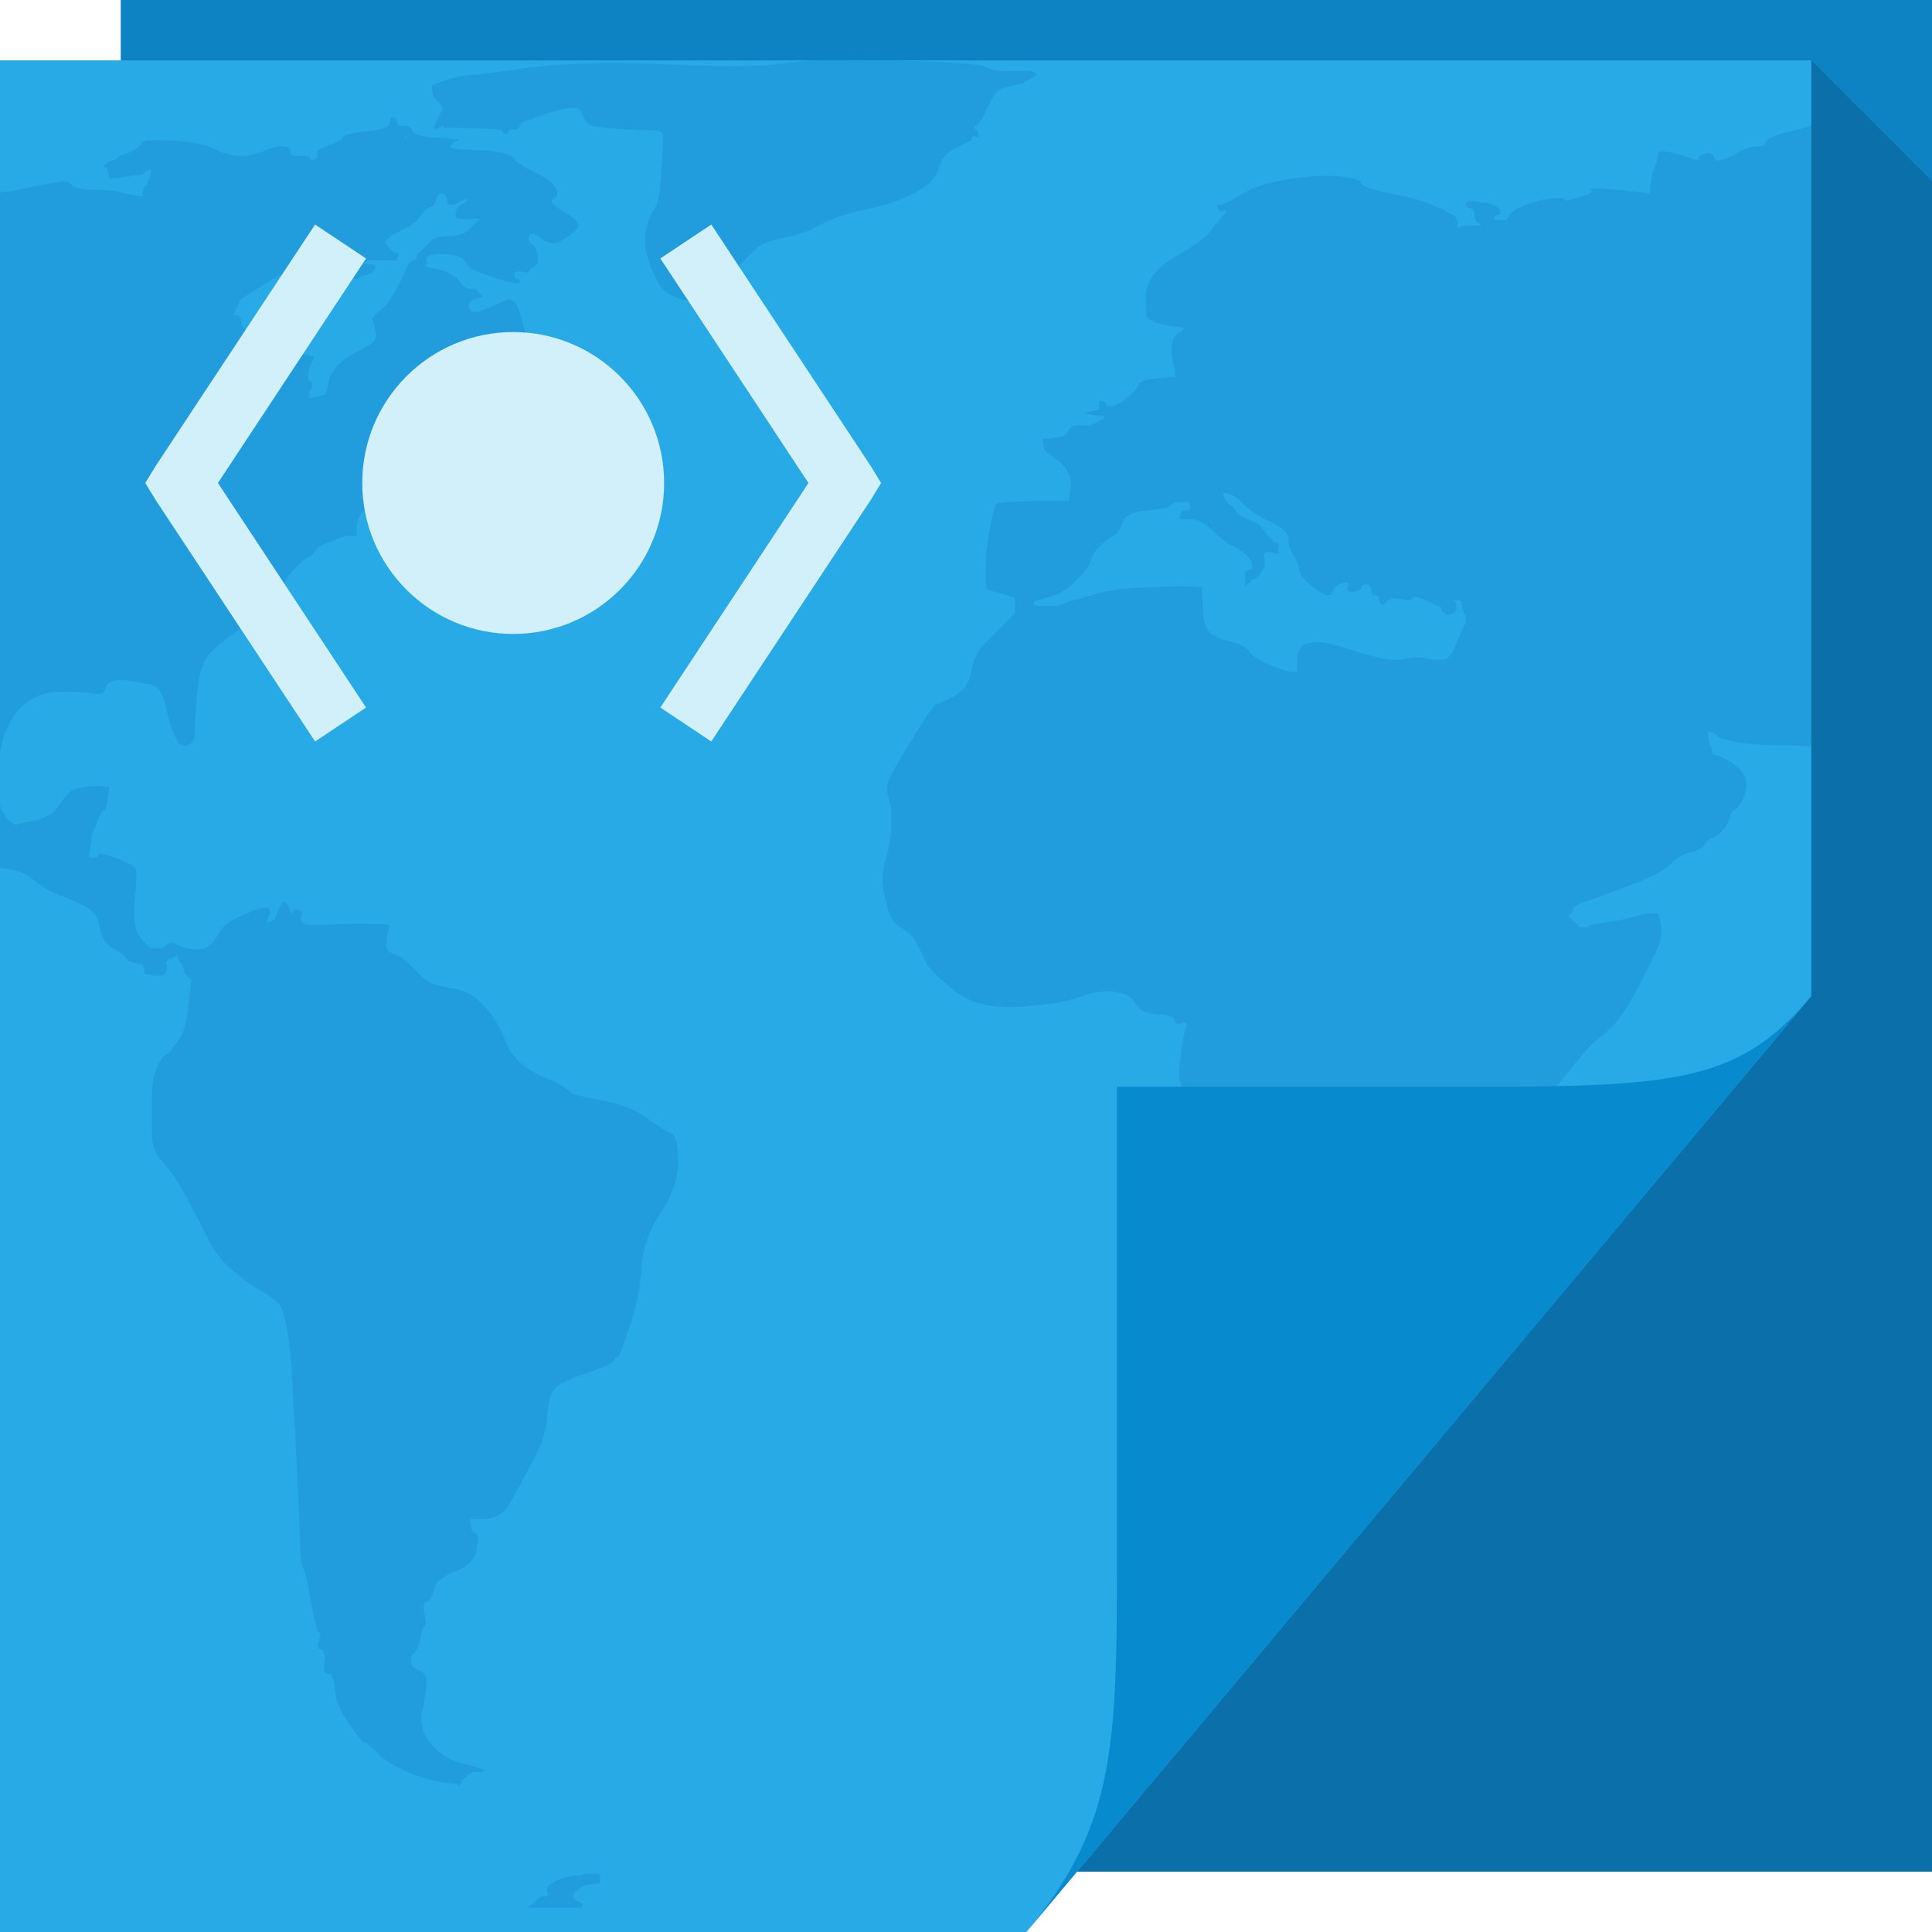
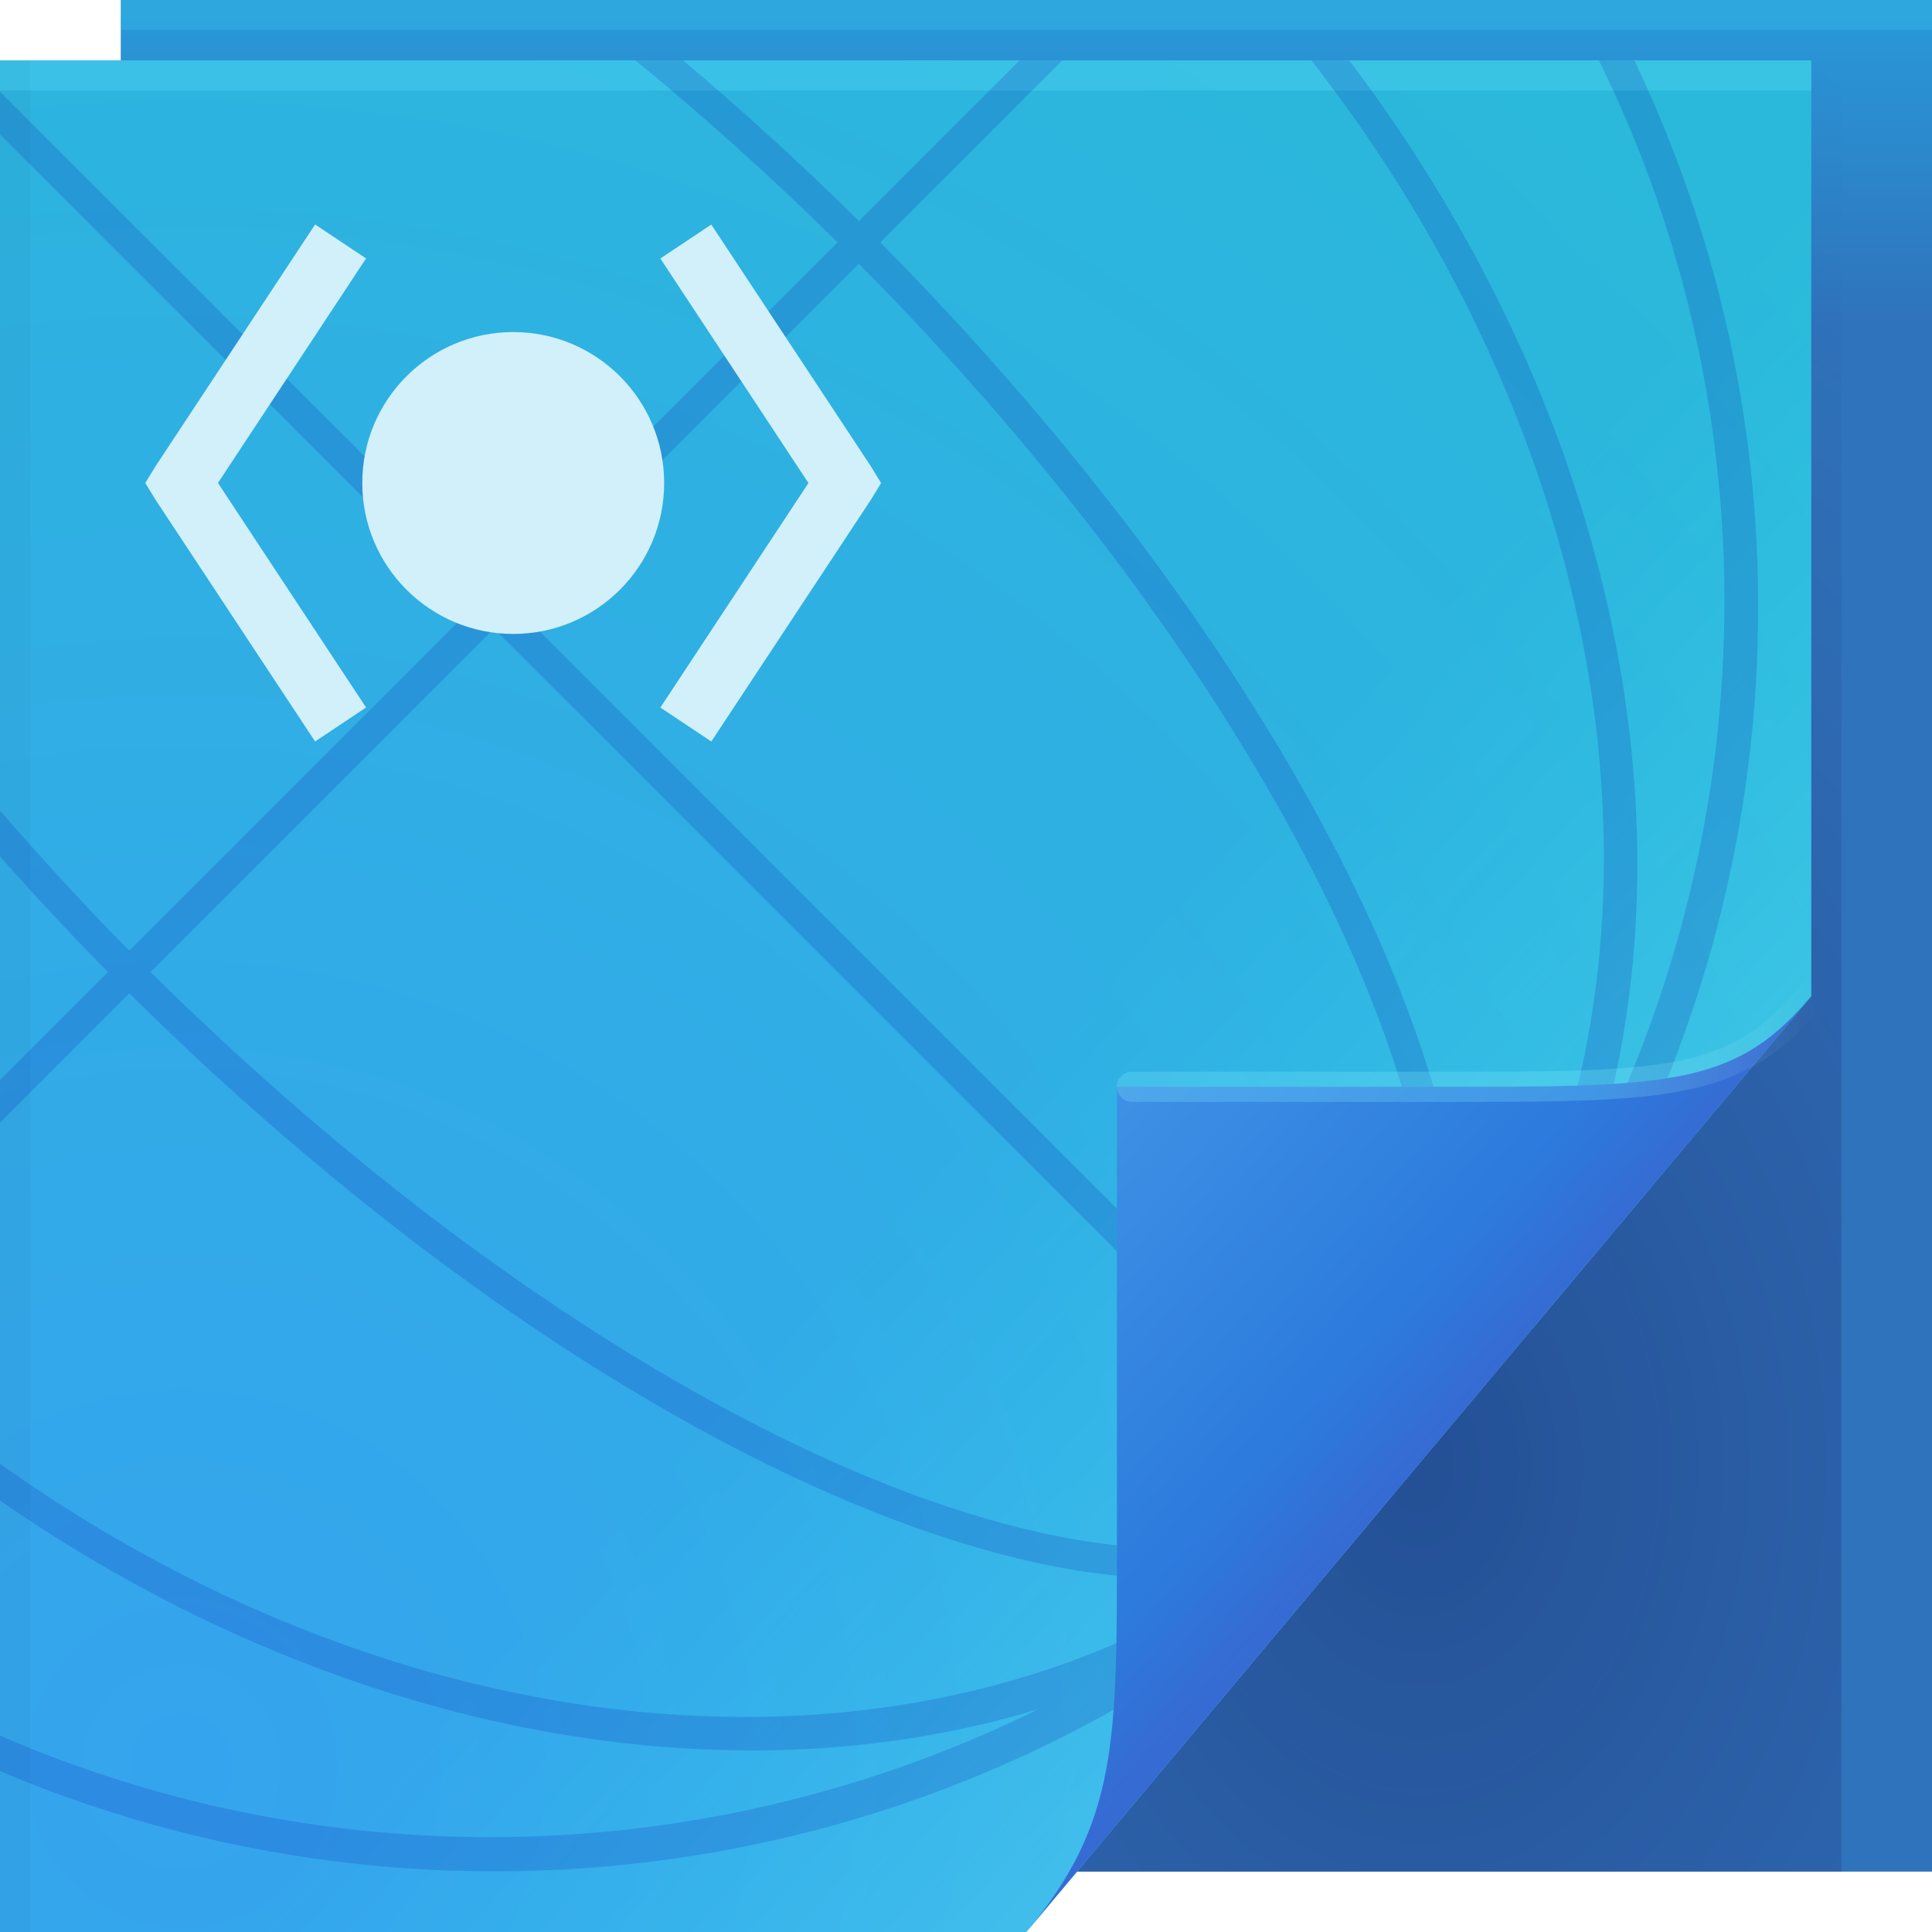
- <svg xmlns="http://www.w3.org/2000/svg" version="1.1" width="64" height="64" id="svg13094">
-   <defs id="defs11" />
-   <path d="M 4,0 64,0 64,62 4,62 z" id="path3960" style="fill:#0e83c4;fill-rule:nonzero;fill-opacity:1" />
-   <path style="fill:#003653;fill-rule:nonzero;fill-opacity:0.235" d="M 60 2 L 60 33 L 35.688 62 L 64 62 L 64 37 L 64 6 L 60 2 z " id="path3900" />
-   <path d="M 0,2 60,2 60,33 34,64 0,64 z" id="path3982" style="fill:#28aae7;fill-rule:nonzero;fill-opacity:1" />
-   <path style="opacity:0.98;fill:#0062b8;fill-opacity:0.189;fill-rule:evenodd;stroke:none" d="M 26.969,2.006 C 26.608,2.016 26.346,2.044 26.188,2.068 25.764,2.133 25.128,2.193 24.312,2.193 23.497,2.193 22.402,2.132 21,2.099 19.598,2.067 18.416,2.125 17.438,2.256 c -0.978,0.13 -1.554,0.219 -1.75,0.219 -0.196,0 -0.485,0.045 -0.844,0.156 l -0.531,0.188 0,0.156 0.031,0.219 0.219,0.219 C 14.693,3.542 14.69,3.628 14.625,3.693 14.56,3.758 14.533,3.845 14.5,3.943 L 14.438,4.068 14.406,4.162 14.375,4.287 14.5,4.255 14.594,4.224 14.625,4.162 l 0.031,0 0.031,0.062 1,0.031 c 0.652,0.013 0.969,0.029 0.969,0.094 0,0.065 0.029,0.094 0.094,0.094 0.065,0 0.094,-0.029 0.094,-0.094 0,-0.065 0.057,-0.062 0.188,-0.062 0.13,0 0.188,-0.06 0.188,-0.125 0,-0.065 0.099,-0.122 0.281,-0.188 0.176,-0.065 0.493,-0.169 0.969,-0.312 0.47,-0.15 0.747,-0.121 0.812,0.094 0.065,0.209 0.152,0.323 0.25,0.375 0.098,0.046 0.503,0.124 1.188,0.156 0.685,0.033 1.06,0.03 1.125,0.062 l 0.094,0.062 0,0.031 0.031,0 -0.031,0.812 c -0.033,0.522 -0.061,0.895 -0.094,1.156 -0.033,0.261 -0.121,0.463 -0.219,0.594 -0.098,0.13 -0.173,0.32 -0.219,0.594 -0.052,0.28 -0.047,0.568 0.031,0.875 0.085,0.313 0.225,0.632 0.375,0.906 0.143,0.28 0.451,0.465 0.875,0.562 0.424,0.098 0.721,-9.26e-4 0.969,-0.281 0.241,-0.274 0.519,-0.55 0.812,-0.844 0.293,-0.293 0.514,-0.508 0.625,-0.625 C 25.211,8.082 25.481,7.978 25.938,7.88 26.394,7.783 26.799,7.67 27.125,7.474 27.451,7.279 27.952,7.093 28.656,6.943 29.354,6.8 29.938,6.597 30.375,6.349 30.818,6.108 31.029,5.848 31.094,5.568 c 0.065,-0.274 0.252,-0.495 0.5,-0.625 0.241,-0.13 0.415,-0.217 0.5,-0.25 0.078,-0.033 0.094,-0.06 0.094,-0.125 0,-0.065 0.078,-0.064 0.156,-0.031 0.085,0.033 0.082,-0.015 0.062,-0.094 -0.013,-0.085 -0.029,-0.124 -0.094,-0.156 -0.065,-0.033 -0.065,-0.105 0,-0.125 C 32.378,4.149 32.476,4.046 32.594,3.818 32.705,3.59 32.795,3.376 32.906,3.193 33.024,3.017 33.152,2.944 33.25,2.912 33.348,2.879 33.462,2.851 33.625,2.818 l 0.25,-0.062 0.281,-0.156 c 0.196,-0.098 0.223,-0.155 0.125,-0.188 l -0.125,-0.062 -0.531,0 c -0.359,0 -0.59,0.001 -0.688,-0.031 -0.098,-0.033 -0.213,-0.06 -0.344,-0.125 -0.13,-0.065 -1.141,-0.155 -3,-0.188 -0.465,-0.008 -0.875,0.002 -1.25,0 -0.563,-0.003 -1.014,-0.011 -1.375,0 z m -13.938,1.875 c -0.065,0 -0.125,0.057 -0.125,0.188 0,0.13 -0.228,0.229 -0.75,0.281 -0.522,0.046 -0.799,0.134 -0.812,0.219 -0.02,0.078 -0.188,0.152 -0.469,0.25 -0.274,0.098 -0.388,0.183 -0.375,0.281 0.02,0.098 -0.009,0.155 -0.094,0.188 -0.078,0.033 -0.125,0.034 -0.125,-0.031 0,-0.065 -0.115,-0.107 -0.344,-0.094 C 9.709,5.181 9.612,5.148 9.625,5.037 9.645,4.919 9.556,4.862 9.406,4.849 9.263,4.83 9.045,4.875 8.719,5.005 8.393,5.136 8.105,5.194 7.844,5.162 7.583,5.129 7.334,5.054 7.125,4.943 6.91,4.826 6.484,4.714 5.812,4.662 5.147,4.616 4.771,4.639 4.719,4.724 4.673,4.803 4.554,4.919 4.312,5.037 L 3.906,5.193 l 0,0.031 L 3.875,5.255 3.844,5.255 3.812,5.287 3.688,5.318 3.531,5.412 3.531,5.443 3.5,5.443 3.469,5.474 3.438,5.505 3.469,5.537 3.5,5.537 3.531,5.568 3.562,5.599 l 0,0.031 0.031,0.156 0.031,0.125 0.188,0 C 3.943,5.892 4.147,5.851 4.375,5.818 l 0.344,-0.031 0,-0.031 0.031,0 0.031,-0.031 0,-0.031 0.125,-0.062 0.094,0 0,0.125 -0.031,0.062 -0.062,0.188 -0.031,0.125 -0.031,0 -0.062,0.031 0,0.031 -0.031,0.062 -0.031,0.125 0,0.125 L 4.5,6.474 C 4.37,6.455 4.227,6.446 4.031,6.38 3.836,6.315 3.549,6.287 3.125,6.287 2.701,6.287 2.427,6.215 2.375,6.13 2.329,6.052 2.241,6.019 2.156,6.005 2.078,5.986 1.572,6.091 0.594,6.287 0.341,6.337 0.195,6.349 0,6.38 l 0,18.531 c 0.039,-0.169 0.065,-0.318 0.125,-0.5 0.183,-0.541 0.455,-0.928 0.781,-1.156 0.326,-0.228 0.701,-0.344 1.125,-0.344 0.424,0 0.739,0.017 1,0.062 0.261,0.052 0.436,-0.005 0.469,-0.188 0.033,-0.176 0.234,-0.283 0.625,-0.25 0.391,0.033 0.698,0.111 0.906,0.156 0.215,0.052 0.371,0.293 0.469,0.75 0.098,0.457 0.186,0.716 0.219,0.781 L 5.75,24.318 l 0.031,0 0,0.062 0.031,0.031 0.031,0.031 0.031,0.062 0,0.094 0.094,0.062 0.125,0.031 0.031,0.031 0.031,-0.031 0.031,0 L 6.25,24.662 6.375,24.599 6.406,24.506 6.438,24.443 6.5,23.224 c 0.065,-0.815 0.222,-1.354 0.438,-1.562 0.209,-0.215 0.455,-0.428 0.781,-0.656 0.326,-0.228 0.617,-0.402 0.812,-0.5 C 8.727,20.408 8.883,20.369 9,20.349 c 0.111,-0.013 0.216,-0.204 0.281,-0.562 0.065,-0.359 0.196,-0.658 0.438,-0.906 0.248,-0.241 0.404,-0.387 0.469,-0.406 0.065,-0.013 0.154,-0.07 0.219,-0.188 0.065,-0.111 0.166,-0.196 0.375,-0.281 0.215,-0.078 0.412,-0.167 0.562,-0.219 0.143,-0.046 0.277,-0.051 0.375,-0.031 0.098,0.013 0.107,-0.056 0.094,-0.219 -0.02,-0.163 0.045,-0.349 0.156,-0.531 0.117,-0.176 0.389,-0.327 0.812,-0.438 0.424,-0.117 0.667,-0.101 0.719,0.062 0.046,0.163 0.253,0.151 0.625,-0.031 0.378,-0.176 0.708,-0.277 0.969,-0.375 0.261,-0.098 0.404,-0.186 0.469,-0.219 l 0.125,-0.031 0.094,-0.062 0.062,-0.062 0.031,-0.031 0.031,0 0,-0.156 0,-0.156 -0.031,0 -0.031,-0.031 0.031,-0.031 0.031,-0.031 0,-0.031 0,-0.031 -0.031,-0.031 -0.031,-0.062 -0.062,0 -0.094,0 -0.031,0.062 -0.062,0.031 -0.031,0 c -0.013,0.02 -0.029,0.06 -0.094,0.125 -0.065,0.065 -0.124,0.077 -0.156,0.031 -0.033,-0.052 -0.087,-0.094 -0.25,-0.094 l -0.25,0 -0.031,-0.156 -0.062,-0.125 0,-0.094 0,-0.125 0.094,-0.062 0.031,-0.094 0.031,-0.062 0,-0.031 0.031,0 0.031,-0.031 0,-0.125 0,-0.156 -0.031,-0.031 -0.031,-0.031 0.5,0.062 c 0.326,0.052 0.469,0.035 0.469,-0.062 0,-0.098 0.087,-0.112 0.25,-0.125 0.163,-0.02 0.34,-0.092 0.438,-0.125 l 0.125,-0.031 0.094,-0.062 0.094,-0.031 0.094,-0.031 0.094,-0.094 0,-0.031 0.031,0 0.062,-0.031 c 0.013,-0.02 0.029,-0.012 0.094,-0.031 0.065,-0.013 0.078,0.056 0,0.219 -0.085,0.163 -0.254,0.307 -0.469,0.438 -0.209,0.13 -0.341,0.263 -0.406,0.406 -0.065,0.15 0.08,0.267 0.406,0.312 0.326,0.052 0.469,0.091 0.469,0.156 0,0.065 0.087,0.107 0.25,0.094 0.163,-0.02 0.307,-0.003 0.438,0.062 0.13,0.065 0.289,0.077 0.406,0.031 0.111,-0.052 0.125,-0.266 0.125,-0.625 0,-0.359 -0.069,-0.561 -0.219,-0.594 C 18.075,14.16 18.013,14.102 18,14.037 c -0.02,-0.065 0.027,-0.178 0.125,-0.406 0.098,-0.228 0.155,-0.489 0.188,-0.75 0.033,-0.261 -0.009,-0.405 -0.094,-0.438 -0.078,-0.033 -0.094,-0.12 -0.094,-0.25 0,-0.13 -0.117,-0.216 -0.312,-0.281 -0.196,-0.065 -0.292,-0.269 -0.344,-0.562 -0.046,-0.293 -0.139,-0.59 -0.25,-0.969 C 17.101,10.009 16.946,9.845 16.75,9.943 c -0.196,0.098 -0.425,0.202 -0.719,0.312 -0.293,0.117 -0.487,0.101 -0.5,-0.062 -0.02,-0.163 0.087,-0.28 0.25,-0.312 0.163,-0.033 0.233,-0.042 0.188,-0.094 C 15.917,9.741 15.845,9.676 15.812,9.63 15.78,9.578 15.693,9.568 15.562,9.568 c -0.13,0 -0.245,-0.099 -0.375,-0.281 -0.13,-0.176 -0.391,-0.31 -0.75,-0.375 -0.224,-0.041 -0.329,-0.102 -0.375,-0.125 0.098,-0.013 0.095,-0.057 0.062,-0.188 -0.033,-0.13 0.171,-0.201 0.562,-0.188 0.391,0.02 0.64,0.1 0.719,0.25 0.085,0.143 0.17,0.229 0.281,0.281 0.117,0.046 0.418,0.163 0.875,0.312 0.457,0.143 0.656,0.159 0.656,0.094 0,-0.065 0.003,-0.094 -0.062,-0.094 -0.065,0 -0.125,-0.058 -0.125,-0.156 0,-0.098 0.087,-0.126 0.25,-0.094 0.163,0.033 0.237,0.034 0.25,-0.031 C 17.551,8.909 17.634,8.851 17.719,8.818 17.797,8.785 17.826,8.67 17.812,8.474 17.793,8.279 17.723,8.164 17.625,8.099 17.527,8.034 17.486,7.935 17.531,7.818 c 0.052,-0.111 0.179,-0.101 0.375,0.062 0.196,0.163 0.397,0.223 0.625,0.125 0.228,-0.098 0.419,-0.256 0.562,-0.406 0.15,-0.144 0.036,-0.315 -0.375,-0.562 C 18.314,6.795 18.182,6.645 18.312,6.599 18.443,6.547 18.49,6.45 18.438,6.287 18.392,6.124 18.184,5.938 17.812,5.755 17.434,5.579 17.162,5.419 17.031,5.255 16.901,5.092 16.496,4.994 15.844,4.974 c -0.652,-0.013 -0.951,-0.06 -0.938,-0.125 0.02,-0.065 0.1,-0.135 0.25,-0.188 C 15.3,4.616 15.117,4.601 14.562,4.568 14.008,4.535 13.689,4.46 13.656,4.349 13.624,4.232 13.537,4.149 13.406,4.162 13.276,4.181 13.189,4.179 13.156,4.068 13.124,3.951 13.096,3.881 13.031,3.881 z M 60,4.162 c -0.134,0.04 -0.25,0.082 -0.438,0.125 -0.62,0.15 -0.979,0.264 -1.031,0.375 -0.046,0.117 -0.163,0.201 -0.312,0.188 C 58.075,4.83 57.829,4.915 57.438,5.13 57.046,5.339 56.814,5.368 56.781,5.224 56.749,5.074 56.651,5.054 56.469,5.099 56.293,5.151 56.249,5.19 56.281,5.255 56.314,5.321 56.21,5.303 55.969,5.224 55.721,5.139 55.477,5.069 55.281,5.037 L 55,5.005 l -0.031,0.031 -0.031,0 -0.031,0.219 c -0.033,0.13 -0.061,0.216 -0.094,0.281 -0.033,0.065 -0.092,0.239 -0.125,0.5 l -0.031,0.375 -0.031,0 c -0.013,-0.02 -0.378,-0.06 -1.062,-0.125 -0.685,-0.065 -0.973,-0.065 -0.875,0 C 52.785,6.352 52.728,6.409 52.5,6.474 52.272,6.539 52.098,6.598 52,6.63 51.902,6.663 51.845,6.645 51.812,6.599 51.78,6.547 51.664,6.555 51.469,6.568 51.273,6.588 50.984,6.625 50.625,6.755 50.266,6.886 50.065,7.02 50,7.13 l -0.094,0.156 -0.188,0 -0.219,0 0,-0.062 c 0,-0.065 0.06,-0.094 0.125,-0.094 0.065,0 0.076,-0.058 0.062,-0.156 -0.02,-0.098 -0.157,-0.198 -0.438,-0.25 l -0.438,-0.062 -0.062,0 -0.125,0 L 48.594,6.693 48.562,6.724 48.531,6.755 48.562,6.787 48.594,6.849 48.625,6.88 48.75,6.912 c 0.065,0.013 0.081,0.088 0.094,0.219 0.02,0.13 0.043,0.174 0.062,0.188 l 0,0.031 0.062,0.031 0.031,0 0.031,0.062 0,0.031 -0.156,0 -0.125,0 -0.125,0 -0.094,0 -0.094,0.031 -0.125,0.031 0,0.031 -0.031,0.031 0,-0.094 0,-0.125 0,-0.031 c 0,-0.033 0.001,-0.06 -0.031,-0.125 C 48.217,7.159 48.005,7.032 47.594,6.849 47.189,6.673 46.682,6.523 46.062,6.412 45.443,6.294 45.107,6.166 45.094,6.068 45.074,5.97 44.848,5.901 44.438,5.849 44.033,5.804 43.529,5.814 42.844,5.912 c -0.685,0.098 -1.177,0.245 -1.438,0.375 -0.261,0.13 -0.462,0.246 -0.625,0.344 l -0.25,0.125 -0.125,0.031 -0.094,0 0.031,0.125 c 0.02,0.065 0.077,0.095 0.188,0.062 0.117,-0.033 0.13,0.013 0,0.156 -0.13,0.15 -0.294,0.316 -0.438,0.531 -0.15,0.209 -0.537,0.485 -1.156,0.844 -0.62,0.359 -0.936,0.762 -0.969,1.219 -0.033,0.457 -0.022,0.734 0.062,0.812 0.078,0.085 0.298,0.185 0.656,0.25 l 0.531,0.062 0,0.031 -0.031,0.062 -0.031,0 0,0.031 -0.125,0.062 c -0.085,0.052 -0.155,0.149 -0.188,0.312 -0.033,0.163 -0.033,0.367 0,0.562 0.033,0.196 0.074,0.308 0.094,0.406 l 0,0.188 -0.25,0 c -0.163,0.02 -0.365,0.03 -0.594,0.062 -0.228,0.033 -0.354,0.108 -0.406,0.219 -0.046,0.117 -0.149,0.245 -0.312,0.375 -0.163,0.13 -0.319,0.229 -0.469,0.281 -0.143,0.046 -0.249,0.022 -0.281,-0.062 -0.033,-0.078 -0.06,-0.094 -0.125,-0.094 -0.065,0 -0.094,0.027 -0.094,0.125 l 0,0.156 L 36.25,13.599 36.125,13.63 36,13.662 35.906,13.693 36.25,13.755 l 0.344,0.031 -0.031,0.062 0,0.031 -0.031,0 -0.031,0.031 -0.094,0.031 -0.094,0.062 -0.094,0.031 -0.094,0.062 -0.219,0 -0.281,0 c -0.065,0 -0.154,0.045 -0.219,0.156 -0.065,0.117 -0.151,0.206 -0.281,0.219 l -0.188,0.031 -0.188,0.031 -0.219,0 0.031,0.219 0.031,0.156 0.062,0.031 0,0.031 0.312,0.219 c 0.215,0.143 0.341,0.307 0.406,0.438 0.065,0.13 0.094,0.245 0.094,0.375 l 0,0.219 -0.031,0.156 -0.031,0.219 -1.156,0 c -0.783,0.02 -1.198,0.048 -1.25,0.094 -0.046,0.052 -0.121,0.353 -0.219,0.875 -0.098,0.522 -0.125,0.984 -0.125,1.375 0,0.391 0.009,0.581 0.094,0.594 0.078,0.02 0.272,0.091 0.5,0.156 l 0.312,0.094 0.031,0.031 0.031,0 0,0.25 0,0.25 -0.031,0.031 -0.031,0.031 -0.281,0.281 c -0.196,0.196 -0.408,0.415 -0.656,0.656 -0.241,0.248 -0.392,0.548 -0.438,0.906 -0.052,0.359 -0.238,0.63 -0.531,0.812 -0.293,0.176 -0.496,0.262 -0.594,0.281 -0.098,0.013 -0.327,0.33 -0.719,0.969 -0.391,0.633 -0.669,1.095 -0.812,1.375 -0.15,0.274 -0.171,0.482 -0.125,0.625 0.052,0.15 0.061,0.277 0.094,0.375 0.033,0.098 0.044,0.347 0.031,0.719 -0.02,0.378 -0.077,0.755 -0.188,1.094 -0.117,0.346 -0.141,0.683 -0.062,1.094 0.085,0.404 0.165,0.7 0.25,0.844 0.078,0.15 0.2,0.259 0.344,0.344 0.15,0.078 0.307,0.211 0.438,0.406 0.13,0.196 0.233,0.44 0.344,0.688 0.117,0.241 0.446,0.576 1,1 0.554,0.424 1.276,0.565 2.156,0.5 0.88,-0.065 1.514,-0.149 1.938,-0.312 0.424,-0.163 0.799,-0.22 1.125,-0.188 0.326,0.033 0.588,0.147 0.719,0.375 0.13,0.228 0.36,0.355 0.719,0.375 0.359,0.013 0.561,0.07 0.594,0.188 0.033,0.111 0.09,0.158 0.188,0.125 0.098,-0.033 0.143,-0.051 0.156,-0.031 l 0.062,0.031 -0.094,0.406 c -0.052,0.28 -0.104,0.62 -0.156,1.031 -0.046,0.404 0.082,0.796 0.375,1.188 0.293,0.391 0.553,0.942 0.781,1.594 0.228,0.652 0.344,1.228 0.344,1.75 0,0.522 -0.087,1.014 -0.25,1.438 -0.163,0.424 -0.25,0.856 -0.25,1.312 0,0.457 0.175,0.947 0.469,1.469 0.293,0.522 0.496,1.096 0.594,1.781 0.098,0.685 0.299,1.379 0.625,2.031 0.326,0.652 0.517,1.201 0.562,1.625 0.052,0.424 0.178,0.635 0.406,0.688 0.228,0.046 0.717,0.005 1.5,-0.125 0.379,-0.063 0.685,-0.146 0.938,-0.219 l 0.031,0 3.625,-4.375 c 0.047,-0.203 0.08,-0.442 0.094,-0.75 0.033,-0.717 0.22,-1.19 0.5,-1.438 0.274,-0.241 0.552,-0.462 0.812,-0.625 0.261,-0.163 0.45,-0.347 0.594,-0.562 C 50.963,41.922 51.033,41.473 51,40.755 50.967,40.038 50.909,39.664 50.844,39.599 50.779,39.534 50.75,39.071 50.75,38.255 c 0,-0.815 0.3,-1.605 0.906,-2.375 0.6,-0.763 1.007,-1.254 1.281,-1.469 0.28,-0.209 0.583,-0.484 0.844,-0.875 0.261,-0.391 0.52,-0.885 0.781,-1.406 0.261,-0.522 0.405,-0.838 0.438,-0.969 l 0.031,-0.188 0,-0.125 0,-0.156 L 55,30.506 l -0.062,-0.219 -0.031,0 0,-0.031 -0.219,0 -0.156,0 -0.125,0.031 c -0.065,0.033 -0.353,0.121 -0.875,0.219 l -0.812,0.125 -0.094,0.062 -0.062,0.031 -0.094,0 -0.125,0 0,-0.031 -0.031,0 -0.031,-0.031 -0.031,-0.031 0,-0.031 -0.031,0 -0.031,-0.031 0,-0.031 -0.062,-0.031 -0.031,0 L 52.062,30.443 52.031,30.412 52,30.381 l -0.031,0 0,-0.031 0,-0.031 L 52,30.287 l 0.031,0 0.031,-0.031 0,-0.031 0.031,0 0.031,-0.125 0.062,-0.094 0.281,-0.125 c 0.215,-0.065 0.545,-0.181 0.969,-0.344 0.424,-0.163 0.816,-0.286 1.188,-0.469 0.378,-0.176 0.649,-0.368 0.812,-0.531 0.163,-0.163 0.365,-0.267 0.594,-0.312 0.228,-0.052 0.372,-0.133 0.438,-0.25 0.065,-0.111 0.152,-0.199 0.25,-0.219 0.098,-0.013 0.2,-0.087 0.344,-0.25 0.15,-0.163 0.23,-0.307 0.25,-0.438 0.013,-0.13 0.078,-0.217 0.156,-0.25 0.085,-0.033 0.183,-0.147 0.281,-0.375 0.098,-0.228 0.126,-0.431 0.094,-0.594 C 57.811,25.686 57.679,25.501 57.438,25.318 57.19,25.142 57.004,25.056 56.906,25.037 L 56.75,25.006 l -0.031,-0.094 0,-0.094 -0.062,-0.094 -0.031,-0.125 -0.031,-0.156 -0.031,-0.219 0.094,0.031 0.094,0 0,0.031 0.031,0.031 0.062,0 0.031,0.062 0.094,0.062 0.062,0.031 L 57.5,24.568 c 0.293,0.065 0.812,0.125 1.562,0.125 0.419,0 0.719,0.013 0.938,0.062 L 60,4.162 z M 13.438,4.505 c 0.011,-0.001 0.031,0.007 0.031,0.031 0,0.033 -0.012,0.044 -0.031,0.031 -0.013,-0.02 -0.013,-0.043 0,-0.062 z m 1.188,1.906 c 0.098,0 0.174,0.087 0.188,0.25 0.012,0.102 0.036,0.138 0.125,0.125 0.018,-0.002 0.042,0.007 0.062,0 0.042,-0.014 0.102,-0.03 0.156,-0.062 C 15.365,6.594 15.482,6.565 15.469,6.63 15.449,6.696 15.361,6.722 15.25,6.787 15.133,6.852 15.094,7 15.094,7.13 c 0,0.114 0.104,0.136 0.344,0.125 0.034,-0.002 0.055,0.004 0.094,0 0.307,-0.033 0.423,-0.016 0.312,0.062 -0.088,0.064 -0.173,0.14 -0.25,0.219 -0.026,0.026 -0.038,0.035 -0.062,0.062 C 15.446,7.702 15.26,7.795 15,7.818 c -0.037,0.003 -0.084,-0.002 -0.125,0 -0.122,0.007 -0.216,0.006 -0.312,0.031 -0.032,0.009 -0.096,0.021 -0.125,0.031 -0.117,0.042 -0.178,0.112 -0.25,0.188 -0.15,0.143 -0.236,0.249 -0.281,0.281 -0.039,0.024 -0.084,0.051 -0.094,0.094 -0.003,0.014 0,0.015 0,0.031 0,0.049 -0.026,0.105 -0.062,0.125 -0.012,0.007 -0.015,-0.003 -0.031,0 C 13.654,8.619 13.565,8.688 13.5,8.818 c -0.065,0.13 -0.161,0.373 -0.344,0.719 -0.176,0.339 -0.367,0.587 -0.562,0.75 -0.196,0.163 -0.283,0.247 -0.25,0.312 0.033,0.065 0.061,0.212 0.094,0.375 0.033,0.163 0.003,0.279 -0.062,0.344 -0.065,0.065 -0.277,0.198 -0.688,0.406 -0.303,0.161 -0.525,0.359 -0.656,0.594 -0.022,0.039 -0.077,0.084 -0.094,0.125 -0.017,0.041 -0.019,0.082 -0.031,0.125 l -0.125,0.5 -0.156,0.031 -0.125,0.031 -0.094,0.031 -0.125,0.031 -0.031,0.031 0,-0.094 0,-0.125 0,-0.031 0.031,-0.062 0.031,-0.031 0.031,-0.094 C 10.357,12.722 10.328,12.663 10.25,12.63 10.197,12.61 10.206,12.553 10.219,12.443 c 0.003,-0.022 -0.005,-0.068 0,-0.094 C 10.229,12.298 10.229,12.258 10.25,12.193 l 0.156,-0.375 -0.25,-0.062 C 9.993,11.736 9.792,11.727 9.531,11.662 9.27,11.597 9.078,11.491 9,11.38 8.915,11.263 8.718,11.166 8.438,11.068 8.164,10.97 8.013,10.855 8,10.724 L 7.969,10.537 7.938,10.505 l 0,-0.031 -0.094,-0.031 -0.125,0 0.062,-0.094 0.031,-0.125 0.031,0 0,-0.031 0.031,-0.031 0,-0.031 L 7.906,10.068 7.938,9.943 8.562,9.537 C 8.986,9.256 9.374,9.054 9.688,8.943 9.994,8.826 10.287,8.745 10.594,8.693 10.907,8.647 11.166,8.676 11.375,8.787 c 0.215,0.117 0.344,0.216 0.344,0.281 0,0.065 -0.019,0.112 0,0.125 l 0.031,0.031 0,0.031 0.031,0 0.031,0 L 11.875,9.224 12,9.13 12.156,9.099 12.25,9.068 l 0.094,-0.062 0,-0.031 0.031,0 0.062,-0.125 C 12.444,8.817 12.413,8.806 12.375,8.787 12.366,8.782 12.356,8.759 12.344,8.755 c -0.036,-0.012 -0.064,0.005 -0.125,0 l -0.25,-0.031 0.062,-0.031 0.125,-0.062 0.188,0 0.5,0 0.281,0 0.031,-0.031 0.031,-0.125 0.031,-0.094 -0.094,0 c -0.008,0 -0.023,0.002 -0.031,0 C 13.033,8.368 12.961,8.296 12.875,8.193 l -0.125,-0.156 0,-0.031 0.031,0 0.031,-0.062 0.031,0 0,-0.031 0.031,-0.031 0.031,0 0,-0.031 L 12.938,7.818 C 12.957,7.805 13.102,7.717 13.344,7.599 13.592,7.488 13.789,7.369 13.906,7.193 13.962,7.102 14.007,7.028 14.062,6.974 14.076,6.961 14.08,6.954 14.094,6.943 c 0.042,-0.033 0.083,-0.05 0.125,-0.062 0.117,-0.033 0.186,-0.12 0.219,-0.25 0.033,-0.13 0.09,-0.219 0.188,-0.219 z m 25.906,9.906 0.156,0.031 c 0.13,0.033 0.304,0.135 0.5,0.344 0.196,0.215 0.515,0.418 0.906,0.594 0.342,0.16 0.541,0.337 0.594,0.531 0.007,0.028 -0.001,0.096 0,0.125 0.02,0.228 0.09,0.37 0.188,0.5 0.098,0.13 0.137,0.294 0.156,0.438 0.013,0.15 0.174,0.333 0.5,0.594 0.326,0.261 0.529,0.319 0.594,0.156 0.008,-0.02 0.022,-0.044 0.031,-0.062 0.01,-0.019 0.02,-0.046 0.031,-0.062 0.067,-0.1 0.159,-0.153 0.281,-0.188 0.163,-0.052 0.24,-0.005 0.188,0.125 -0.005,0.016 0.002,0.017 0,0.031 -0.002,0.014 -0.033,0.019 -0.031,0.031 0.007,0.071 0.055,0.104 0.188,0.094 0.046,-0.005 0.122,-0.024 0.156,-0.031 0.103,-0.023 0.125,-0.045 0.125,-0.094 0,-0.065 0.058,-0.105 0.156,-0.125 0.098,-0.013 0.156,0.057 0.156,0.188 0,0.065 0.038,0.124 0.062,0.156 0.006,0.008 -0.008,0.025 0,0.031 0.008,0.006 0.022,-0.004 0.031,0 0.009,0.004 0.021,-0.002 0.031,0 0.011,0.002 0.019,0 0.031,0 0.098,0 0.125,0.058 0.125,0.156 0,0.098 0.06,0.156 0.125,0.156 0.065,0 0.091,-0.078 0.156,-0.156 0.008,-0.011 0.052,0.009 0.062,0 0.011,-0.009 0.018,-0.025 0.031,-0.031 0.079,-0.039 0.204,-0.034 0.375,0 0.143,0.033 0.228,0.045 0.281,0.031 0.011,-0.003 0.024,-0.027 0.031,-0.031 0.014,-0.009 0.031,-0.015 0.031,-0.031 0,-0.065 0.099,-0.065 0.281,0 0.176,0.065 0.337,0.154 0.5,0.219 0.163,0.065 0.207,0.104 0.188,0.156 -0.013,0.046 0.06,0.092 0.125,0.125 l 0.062,0.062 0.188,-0.062 c 0.083,-0.039 0.115,-0.102 0.125,-0.156 0.002,-0.009 4.48e-4,-0.022 0,-0.031 -3.89e-4,-0.009 0.002,-0.021 0,-0.031 -0.013,-0.085 -0.018,-0.137 -0.031,-0.156 l -0.031,-0.031 -0.031,-0.031 0.094,0 0.062,0 0.062,0 0.031,0.031 0.031,0.219 0.062,0.188 0.031,0.031 0,0.031 0.031,0 0,0.031 0,0.094 0,0.125 -0.031,0.031 0,0.031 -0.031,0 -0.062,0.188 c -0.033,0.098 -0.108,0.226 -0.219,0.5 -0.117,0.28 -0.232,0.449 -0.375,0.469 -0.075,0.007 -0.159,0.01 -0.25,0 -0.046,-0.005 -0.107,0.009 -0.156,0 -0.05,-0.009 -0.102,-0.018 -0.156,-0.031 -0.157,-0.034 -0.34,-0.059 -0.562,-0.031 -0.074,0.009 -0.168,0.046 -0.25,0.062 -0.041,0.008 -0.049,-0.004 -0.094,0 -0.269,0.024 -0.647,-0.034 -1.062,-0.156 -0.069,-0.02 -0.145,-0.038 -0.219,-0.062 -0.587,-0.196 -0.989,-0.311 -1.25,-0.344 -0.261,-0.033 -0.462,-0.022 -0.625,0.062 -0.163,0.078 -0.25,0.27 -0.25,0.531 l 0,0.375 -0.219,0 c -0.13,-0.02 -0.33,-0.088 -0.656,-0.219 -0.326,-0.13 -0.557,-0.274 -0.688,-0.438 -0.13,-0.163 -0.332,-0.279 -0.625,-0.344 -0.293,-0.065 -0.544,-0.17 -0.688,-0.281 -0.15,-0.117 -0.23,-0.387 -0.25,-0.844 l -0.031,-0.688 -0.125,0 c -0.098,-0.02 -0.558,-0.033 -1.406,0 -0.53,0.02 -1.005,0.048 -1.344,0.094 -0.068,0.009 -0.096,0.021 -0.156,0.031 -0.12,0.02 -0.223,0.038 -0.312,0.062 -0.179,0.049 -0.368,0.107 -0.531,0.156 -0.163,0.049 -0.322,0.076 -0.469,0.125 l -0.438,0.156 -0.188,0 -0.188,0 -0.156,0 -0.125,0 -0.062,-0.031 -0.031,0 -0.031,-0.031 0,-0.062 0.031,-0.031 0.031,-0.031 0.062,0 0.438,-0.125 c 0.307,-0.078 0.583,-0.27 0.844,-0.531 0.261,-0.261 0.436,-0.462 0.469,-0.625 0.02,-0.102 0.059,-0.187 0.125,-0.281 0.013,-0.019 0.016,-0.044 0.031,-0.062 0.03,-0.037 0.088,-0.089 0.125,-0.125 0.143,-0.15 0.286,-0.264 0.469,-0.375 0.176,-0.117 0.267,-0.273 0.312,-0.469 0.052,-0.196 0.326,-0.323 0.75,-0.375 0.424,-0.046 0.654,-0.061 0.719,-0.094 l 0.188,-0.125 0.094,-0.062 0.219,0 0.188,0 0.031,0.031 0.031,0.031 0.031,0.125 c -4.91e-4,0.037 -0.019,0.077 -0.062,0.094 -0.018,0.007 -0.038,-0.003 -0.062,0 -0.024,0.005 -0.073,-0.009 -0.094,0 -0.02,0.009 -0.046,0.018 -0.062,0.031 -0.033,0.026 -0.046,0.083 -0.062,0.125 l -0.031,0.125 0.375,0 c 0.261,0.02 0.492,0.148 0.688,0.344 0.147,0.147 0.335,0.311 0.562,0.469 0.076,0.053 0.165,0.071 0.25,0.125 0.346,0.209 0.512,0.401 0.531,0.531 0.013,0.13 0.003,0.206 -0.062,0.219 l -0.125,0.031 0,0.031 -0.031,0 0,0.25 0,0.25 0.031,-0.031 0.031,-0.062 0.062,-0.031 0.031,-0.031 0.031,-0.031 0,-0.031 0.031,0 L 41.5,19.193 41.594,19.162 41.688,19.068 l 0.031,-0.031 0.031,0 0.031,-0.094 0.062,-0.094 0.031,-0.031 0.031,-0.062 0,-0.031 -0.031,-0.25 c -0.033,-0.163 0.038,-0.201 0.188,-0.188 0.143,0.02 0.237,0.043 0.25,0.062 l 0.031,0 0,-0.188 0.031,-0.188 -0.094,0 -0.125,-0.031 0,-0.062 -0.031,-0.031 -0.031,0 c -0.013,-0.02 -0.107,-0.136 -0.25,-0.312 C 41.694,17.354 41.528,17.258 41.312,17.193 41.26,17.177 41.227,17.147 41.188,17.131 41.068,17.082 40.979,17.023 40.969,16.974 40.949,16.909 40.869,16.823 40.719,16.693 40.683,16.66 40.652,16.628 40.625,16.599 40.544,16.514 40.531,16.429 40.531,16.381 l 0,-0.062 z M 3.156,26.037 2.812,26.068 C 2.584,26.101 2.44,26.16 2.375,26.193 2.31,26.226 2.164,26.368 1.969,26.662 1.773,26.955 1.485,27.128 1.094,27.193 L 0.5,27.318 0.406,27.256 0.312,27.193 0.281,27.162 l -0.031,0 0,-0.031 -0.031,-0.031 -0.188,-0.312 C 0.016,26.759 0.013,26.694 0,26.662 l 0,2.094 c 0.471,0.037 0.84,0.153 1.094,0.375 0.261,0.228 0.593,0.418 1.062,0.594 0.476,0.183 0.838,0.368 0.969,0.531 0.13,0.163 0.173,0.377 0.219,0.625 0.052,0.241 0.198,0.42 0.406,0.531 0.215,0.117 0.353,0.226 0.438,0.344 0.078,0.111 0.212,0.137 0.375,0.156 0.163,0.013 0.219,0.09 0.219,0.188 l 0,0.156 0.188,0.031 0.125,0.031 0.156,0 0.125,0 L 5.438,32.287 5.469,32.255 5.5,32.193 l 0.031,-0.031 0,-0.031 0,-0.031 0,-0.031 0,-0.094 -0.031,-0.125 0.031,0 0.031,-0.031 0.031,-0.062 0.031,0 0.031,0 0.062,-0.031 0.062,-0.031 0.094,-0.062 0.031,0.125 0.031,0.094 0,0.031 0.031,0 0.062,0.031 0,0.062 0.062,0.125 0.031,0.156 0.031,0.031 0.031,0.031 0,0.031 0.031,0 L 6.25,32.38 6.312,32.412 6.344,32.443 6.25,33.224 c -0.033,0.522 -0.136,0.927 -0.312,1.188 -0.183,0.261 -0.289,0.435 -0.406,0.5 -0.111,0.065 -0.215,0.178 -0.312,0.406 -0.098,0.228 -0.188,0.545 -0.188,0.969 l 0,1.25 c 0,0.391 0.115,0.709 0.344,0.938 0.228,0.228 0.566,0.707 0.938,1.438 0.378,0.737 0.62,1.209 0.75,1.438 0.13,0.228 0.332,0.458 0.625,0.719 0.293,0.261 0.593,0.48 0.906,0.656 0.307,0.183 0.527,0.34 0.625,0.438 0.098,0.098 0.215,0.413 0.312,1 0.098,0.587 0.154,1.539 0.219,2.844 0.065,1.304 0.124,2.399 0.156,3.312 0.033,0.913 0.06,1.463 0.125,1.594 0.065,0.13 0.17,0.535 0.281,1.188 0.117,0.652 0.185,0.969 0.25,0.969 0.065,0 0.065,0.086 0,0.281 -0.065,0.196 -0.035,0.281 0.062,0.281 0.098,0 0.158,0.177 0.125,0.438 -0.033,0.261 -0.005,0.375 0.125,0.375 0.13,0 0.206,0.173 0.219,0.531 0.02,0.359 0.188,0.747 0.469,1.125 0.274,0.372 0.404,0.574 0.469,0.594 0.065,0.013 0.24,0.127 0.469,0.375 0.228,0.241 0.543,0.429 1,0.625 0.457,0.196 0.861,0.311 1.188,0.344 l 0.5,0.062 0,0.062 0.031,0 0.062,-0.125 0.031,-0.094 0.062,0 0,-0.031 0.031,-0.031 0.031,0 0.031,-0.031 0,-0.062 0.094,-0.031 0.125,-0.062 0.094,0 0.062,0 0.062,0 0.062,0 0.031,0 0.031,-0.031 L 16.062,58.63 15.844,58.568 15.688,58.505 15.469,58.443 C 15.338,58.41 15.166,58.385 14.938,58.287 14.709,58.189 14.467,58 14.219,57.693 13.977,57.38 13.902,56.991 14,56.599 c 0.098,-0.391 0.125,-0.679 0.125,-0.875 0,-0.196 -0.043,-0.31 -0.219,-0.375 -0.183,-0.065 -0.268,-0.151 -0.281,-0.281 -0.02,-0.13 -0.022,-0.229 0.062,-0.281 0.078,-0.046 0.167,-0.196 0.219,-0.438 0.046,-0.248 0.091,-0.404 0.156,-0.469 0.065,-0.065 0.046,-0.209 0,-0.438 -0.052,-0.228 -0.035,-0.362 0.062,-0.375 0.098,-0.02 0.198,-0.165 0.25,-0.406 0.046,-0.248 0.277,-0.45 0.688,-0.594 0.404,-0.15 0.654,-0.373 0.719,-0.719 0.065,-0.339 0.065,-0.518 0,-0.531 -0.065,-0.02 -0.155,-0.1 -0.188,-0.25 l -0.031,-0.25 0.5,0 c 0.326,-0.02 0.599,-0.157 0.781,-0.438 0.176,-0.274 0.393,-0.726 0.719,-1.312 0.326,-0.587 0.53,-1.105 0.562,-1.594 0.033,-0.489 0.108,-0.794 0.219,-0.938 0.117,-0.15 0.444,-0.336 1.031,-0.531 0.587,-0.196 0.936,-0.353 0.969,-0.438 0.033,-0.078 0.06,-0.112 0.125,-0.125 0.065,-0.02 0.166,-0.336 0.375,-0.969 0.215,-0.639 0.374,-1.285 0.406,-1.938 0.033,-0.652 0.234,-1.257 0.625,-1.844 0.391,-0.587 0.594,-1.164 0.594,-1.719 0,-0.554 -0.074,-0.859 -0.25,-0.938 -0.183,-0.085 -0.485,-0.27 -0.844,-0.531 -0.359,-0.261 -0.848,-0.452 -1.5,-0.562 -0.652,-0.117 -0.967,-0.203 -1,-0.281 C 18.842,36.077 18.493,35.891 17.906,35.63 17.319,35.37 16.933,34.982 16.75,34.505 16.574,34.036 16.343,33.662 16.062,33.349 15.789,33.043 15.514,32.852 15.188,32.787 14.861,32.722 14.571,32.664 14.375,32.599 14.179,32.534 13.978,32.372 13.75,32.13 13.522,31.883 13.321,31.696 13.125,31.631 12.929,31.565 12.826,31.51 12.812,31.412 12.793,31.314 12.798,31.152 12.844,30.943 l 0.062,-0.312 -0.062,0 c -0.065,0 -0.281,-0.012 -0.594,-0.031 -0.307,-0.013 -0.745,-0.001 -1.312,0.031 C 10.364,30.663 10.052,30.635 10,30.537 9.954,30.439 9.967,30.352 10,30.287 10.033,30.222 9.986,30.163 9.875,30.131 9.758,30.098 9.701,30.159 9.688,30.224 9.668,30.289 9.639,30.23 9.594,30.099 9.542,29.969 9.471,29.881 9.406,29.881 c -0.065,0 -0.122,0.099 -0.188,0.281 L 9.094,30.443 9.031,30.506 8.938,30.537 8.875,30.568 l -0.031,0.031 0,-0.094 c 0,-0.065 0.061,-0.152 0.094,-0.25 C 8.97,30.158 8.923,30.081 8.812,30.068 8.695,30.048 8.393,30.154 7.969,30.349 7.545,30.545 7.328,30.736 7.25,30.912 7.165,31.094 7.054,31.208 6.969,31.287 6.89,31.372 6.8,31.423 6.656,31.443 6.506,31.456 6.304,31.459 6.062,31.381 L 5.719,31.224 5.594,31.256 5.5,31.318 l -0.031,0.062 -0.031,0 -0.062,0 -0.031,0.031 c -0.033,0.02 -0.12,0 -0.25,0 -0.13,0 -0.286,-0.134 -0.469,-0.375 -0.176,-0.248 -0.221,-0.662 -0.156,-1.281 0.065,-0.62 0.065,-0.935 0,-1 C 4.404,28.69 4.184,28.542 3.812,28.412 3.434,28.281 3.25,28.253 3.25,28.318 c 0,0.065 -0.027,0.094 -0.125,0.094 l -0.188,0 L 2.969,28.256 3,28.037 3.031,27.756 C 3.064,27.56 3.105,27.456 3.125,27.443 3.138,27.423 3.185,27.307 3.25,27.131 c 0.065,-0.183 0.122,-0.268 0.188,-0.281 0.065,-0.02 0.092,-0.134 0.125,-0.375 L 3.625,26.068 l -0.125,0 -0.156,-0.031 -0.094,0 -0.094,0 z m 16.375,36.031 c -0.098,0 -0.185,-0.001 -0.25,0.031 l -0.094,0.031 -0.156,0 c -0.098,0 -0.289,0.045 -0.562,0.156 -0.28,0.117 -0.389,0.258 -0.344,0.375 0.052,0.111 0.037,0.156 -0.094,0.156 -0.13,0 -0.229,0.071 -0.281,0.156 -0.046,0.078 -0.139,0.122 -0.25,0.188 l -0.062,0.031 1.812,0 c 0.009,-0.01 0.025,-0.021 0.031,-0.031 C 19.327,63.083 19.298,63.058 19.188,63.005 19.07,62.96 19,62.883 19,62.818 l 0,-0.094 0.188,-0.156 c 0.111,-0.078 0.137,-0.081 0.156,-0.094 L 19.375,62.443 l 0.25,-0.031 0.25,-0.031 0,-0.156 0,-0.125 -0.094,-0.031 -0.125,0 -0.125,0 z" id="path6" />
-   <path d="M 34,64 60,33 c -2.329,2.776 -4.361,3 -11,3 H 37 v 15 c 0,6.644 0.044,9.37 -3,13 z" id="path4278" style="fill:#088acf;fill-rule:nonzero;fill-opacity:1" />
-   <path style="font-size:medium;font-style:normal;font-variant:normal;font-weight:normal;font-stretch:normal;text-indent:0;text-align:start;text-decoration:none;line-height:normal;letter-spacing:normal;word-spacing:normal;text-transform:none;direction:ltr;block-progression:tb;writing-mode:lr-tb;text-anchor:start;baseline-shift:baseline;color:#000000;fill:#d1f0fa;fill-opacity:1;stroke:none;stroke-width:2;marker:none;visibility:visible;display:inline;overflow:visible;enable-background:accumulate;font-family:Sans;-inkscape-font-specification:Sans" d="M 10.438 7.438 L 5.156 15.438 L 4.812 16 L 5.156 16.562 L 10.438 24.562 L 12.125 23.438 L 7.219 16 L 12.125 8.562 L 10.438 7.438 z M 23.562 7.438 L 21.875 8.562 L 26.781 16 L 21.875 23.438 L 23.562 24.562 L 28.844 16.562 L 29.188 16 L 28.844 15.438 L 23.562 7.438 z M 17 11 C 14.239 11 12 13.239 12 16 C 12 18.761 14.239 21 17 21 C 19.761 21 22 18.761 22 16 C 22 13.239 19.761 11 17 11 z " id="path3778" />
+ <svg xmlns="http://www.w3.org/2000/svg" width="64" height="64" version="1.1">
+   <defs>
+     <linearGradient id="linearGradient82616" x1="53.055" x2="60.201" y1="35.97" y2="35.97" gradientUnits="userSpaceOnUse">
+       <stop stop-color="#86f4ff" stop-opacity=".235" offset="0" />
+       <stop stop-color="#ffffff" stop-opacity="0" offset="1" />
+     </linearGradient>
+     <linearGradient id="d" x1="82.744" x2="71" y1="79.421" y2="69" gradientTransform="translate(-34,-33)" gradientUnits="userSpaceOnUse">
+       <stop stop-color="#366bd3" offset="0" />
+       <stop stop-color="#2c7bdd" offset=".252" />
+       <stop stop-color="#3e91e5" offset="1" />
+     </linearGradient>
+     <linearGradient id="c" x1="48.918" x2="35.044" y1="46.214" y2="33.714" gradientUnits="userSpaceOnUse">
+       <stop stop-color="#7cfeff" stop-opacity=".2" offset="0" />
+       <stop stop-color="#34fffb" stop-opacity="0" offset="1" />
+     </linearGradient>
+     <radialGradient id="b-2" cx="7.584" cy="45.157" r="30" gradientTransform="matrix(2.4121,0,0,2.4925,-12.294,-54.03)" gradientUnits="userSpaceOnUse">
+       <stop stop-color="#35a4ee" offset="0" />
+       <stop stop-color="#2ab9da" offset="1" />
+     </radialGradient>
+     <radialGradient id="a-2" cx="46.306" cy="38.848" r="14.161" gradientTransform="matrix(2.3177,0,0,3.1347,-60.325,-73.277)" gradientUnits="userSpaceOnUse">
+       <stop stop-color="#0a003d" stop-opacity=".307" offset="0" />
+       <stop stop-color="#241254" stop-opacity=".004" offset="1" />
+     </radialGradient>
+     <linearGradient id="linearGradient48967" x1="62.456" x2="62.456" y1="10.772" y2=".522" gradientUnits="userSpaceOnUse">
+       <stop stop-color="#2f73bc" offset="0" />
+       <stop stop-color="#2998d8" offset="1" />
+     </linearGradient>
+   </defs>
+   <path d="m4 0h60v62h-60z" fill="url(#linearGradient48967)" />
+   <path d="m60 2v31l-24.322 29h25.322v-59z" fill="url(#a-2)" />
+   <path d="m0 2h60v31l-26 31h-34z" fill="url(#b-2)" />
+   <path d="m0 2h60v31l-26 31h-34z" fill="url(#c)" />
+   <rect y="2" width="60" height="1" fill="#63e5ff" fill-opacity=".263" stop-color="#000000" style="-inkscape-stroke:none;paint-order:stroke fill markers" />
+   <rect x="4" width="60" height="1" fill="#4ce9ff" fill-opacity=".164" stop-color="#000000" style="-inkscape-stroke:none;paint-order:stroke fill markers" />
+   <rect transform="rotate(90)" x="2" y="-1" width="62" height="1" fill="#000000" fill-opacity=".03" stop-color="#000000" style="-inkscape-stroke:none;paint-order:stroke fill markers" />
+   <path d="m21.057 2c2.246 1.849 4.488 3.852 6.688 6.029l-11.377 11.377-16.367-16.365v1.414l15.66 15.658-11.379 11.379c-1.513-1.528-2.925-3.079-4.281-4.635v1.518c1.145 1.283 2.324 2.562 3.574 3.824l-3.574 3.574v1.414l4.281-4.281c8.017 7.937 16.576 13.826 24.031 16.92 3.784 1.571 7.285 2.429 10.305 2.463 1.095 0.012 2.047-0.217 3.006-0.432-11.219 7.779-27.89 6.412-41.623-3.369v1.221c11.004 7.624 23.842 10.121 34.404 6.906-10.811 5.34-23.433 5.646-34.404 0.879v1.178c15.209 6.446 33.453 3.507 45.881-8.836l4.869-5.809c8.69-12.469 9.822-28.604 3.387-42.027h-1.172c5.595 11.36 5.528 24.765-0.098 36.152 3.388-11.127 0.436-24.779-8.174-36.152h-1.252c10.949 14.042 12.78 31.668 4.67 43.367 0.214-0.958 0.444-1.909 0.432-3.002-0.034-3.02-0.894-6.52-2.465-10.305-3.094-7.455-8.983-16.014-16.92-24.031l6.029-6.029h-1.414l-5.322 5.322c-1.917-1.898-3.866-3.669-5.822-5.322h-1.572zm7.394 6.736c7.858 7.938 13.677 16.416 16.703 23.707 1.536 3.701 2.356 7.096 2.389 9.934 0.03 2.618-0.677 4.676-1.996 6.211l-28.473-28.475 11.377-11.377zm-12.084 12.084 28.473 28.475c-1.534 1.319-3.593 2.024-6.211 1.994-2.837-0.032-6.23-0.851-9.932-2.387-7.291-3.026-15.771-8.845-23.709-16.703l11.379-11.379z" color="#000000" fill="#000aa3" fill-opacity=".157" style="-inkscape-stroke:none;paint-order:stroke fill markers" />
+   <path d="m34 64 26-31c-2.329 2.776-4.361 3-11 3h-12v15c0 6.644 0.044 9.37-3 13z" fill="url(#d)" />
+   <path d="m60 33c-2.329 2.776-4.361 3-11 3h-11.5" fill="none" stroke="url(#linearGradient82616)" stroke-linecap="round" stroke-opacity=".995" />
+   <path d="m10.438 7.438-5.281 8-0.344 0.562 0.344 0.562 5.281 8 1.688-1.125-4.906-7.438 4.906-7.438-1.688-1.125zm13.125 0-1.688 1.125 4.906 7.438-4.906 7.438 1.688 1.125 5.281-8 0.344-0.562-0.344-0.562-5.281-8zm-6.562 3.562c-2.761 0-5 2.239-5 5s2.239 5 5 5 5-2.239 5-5-2.239-5-5-5z" color="#000000" fill="#d1f0fa" style="block-progression:tb;text-indent:0;text-transform:none" />
</svg>
